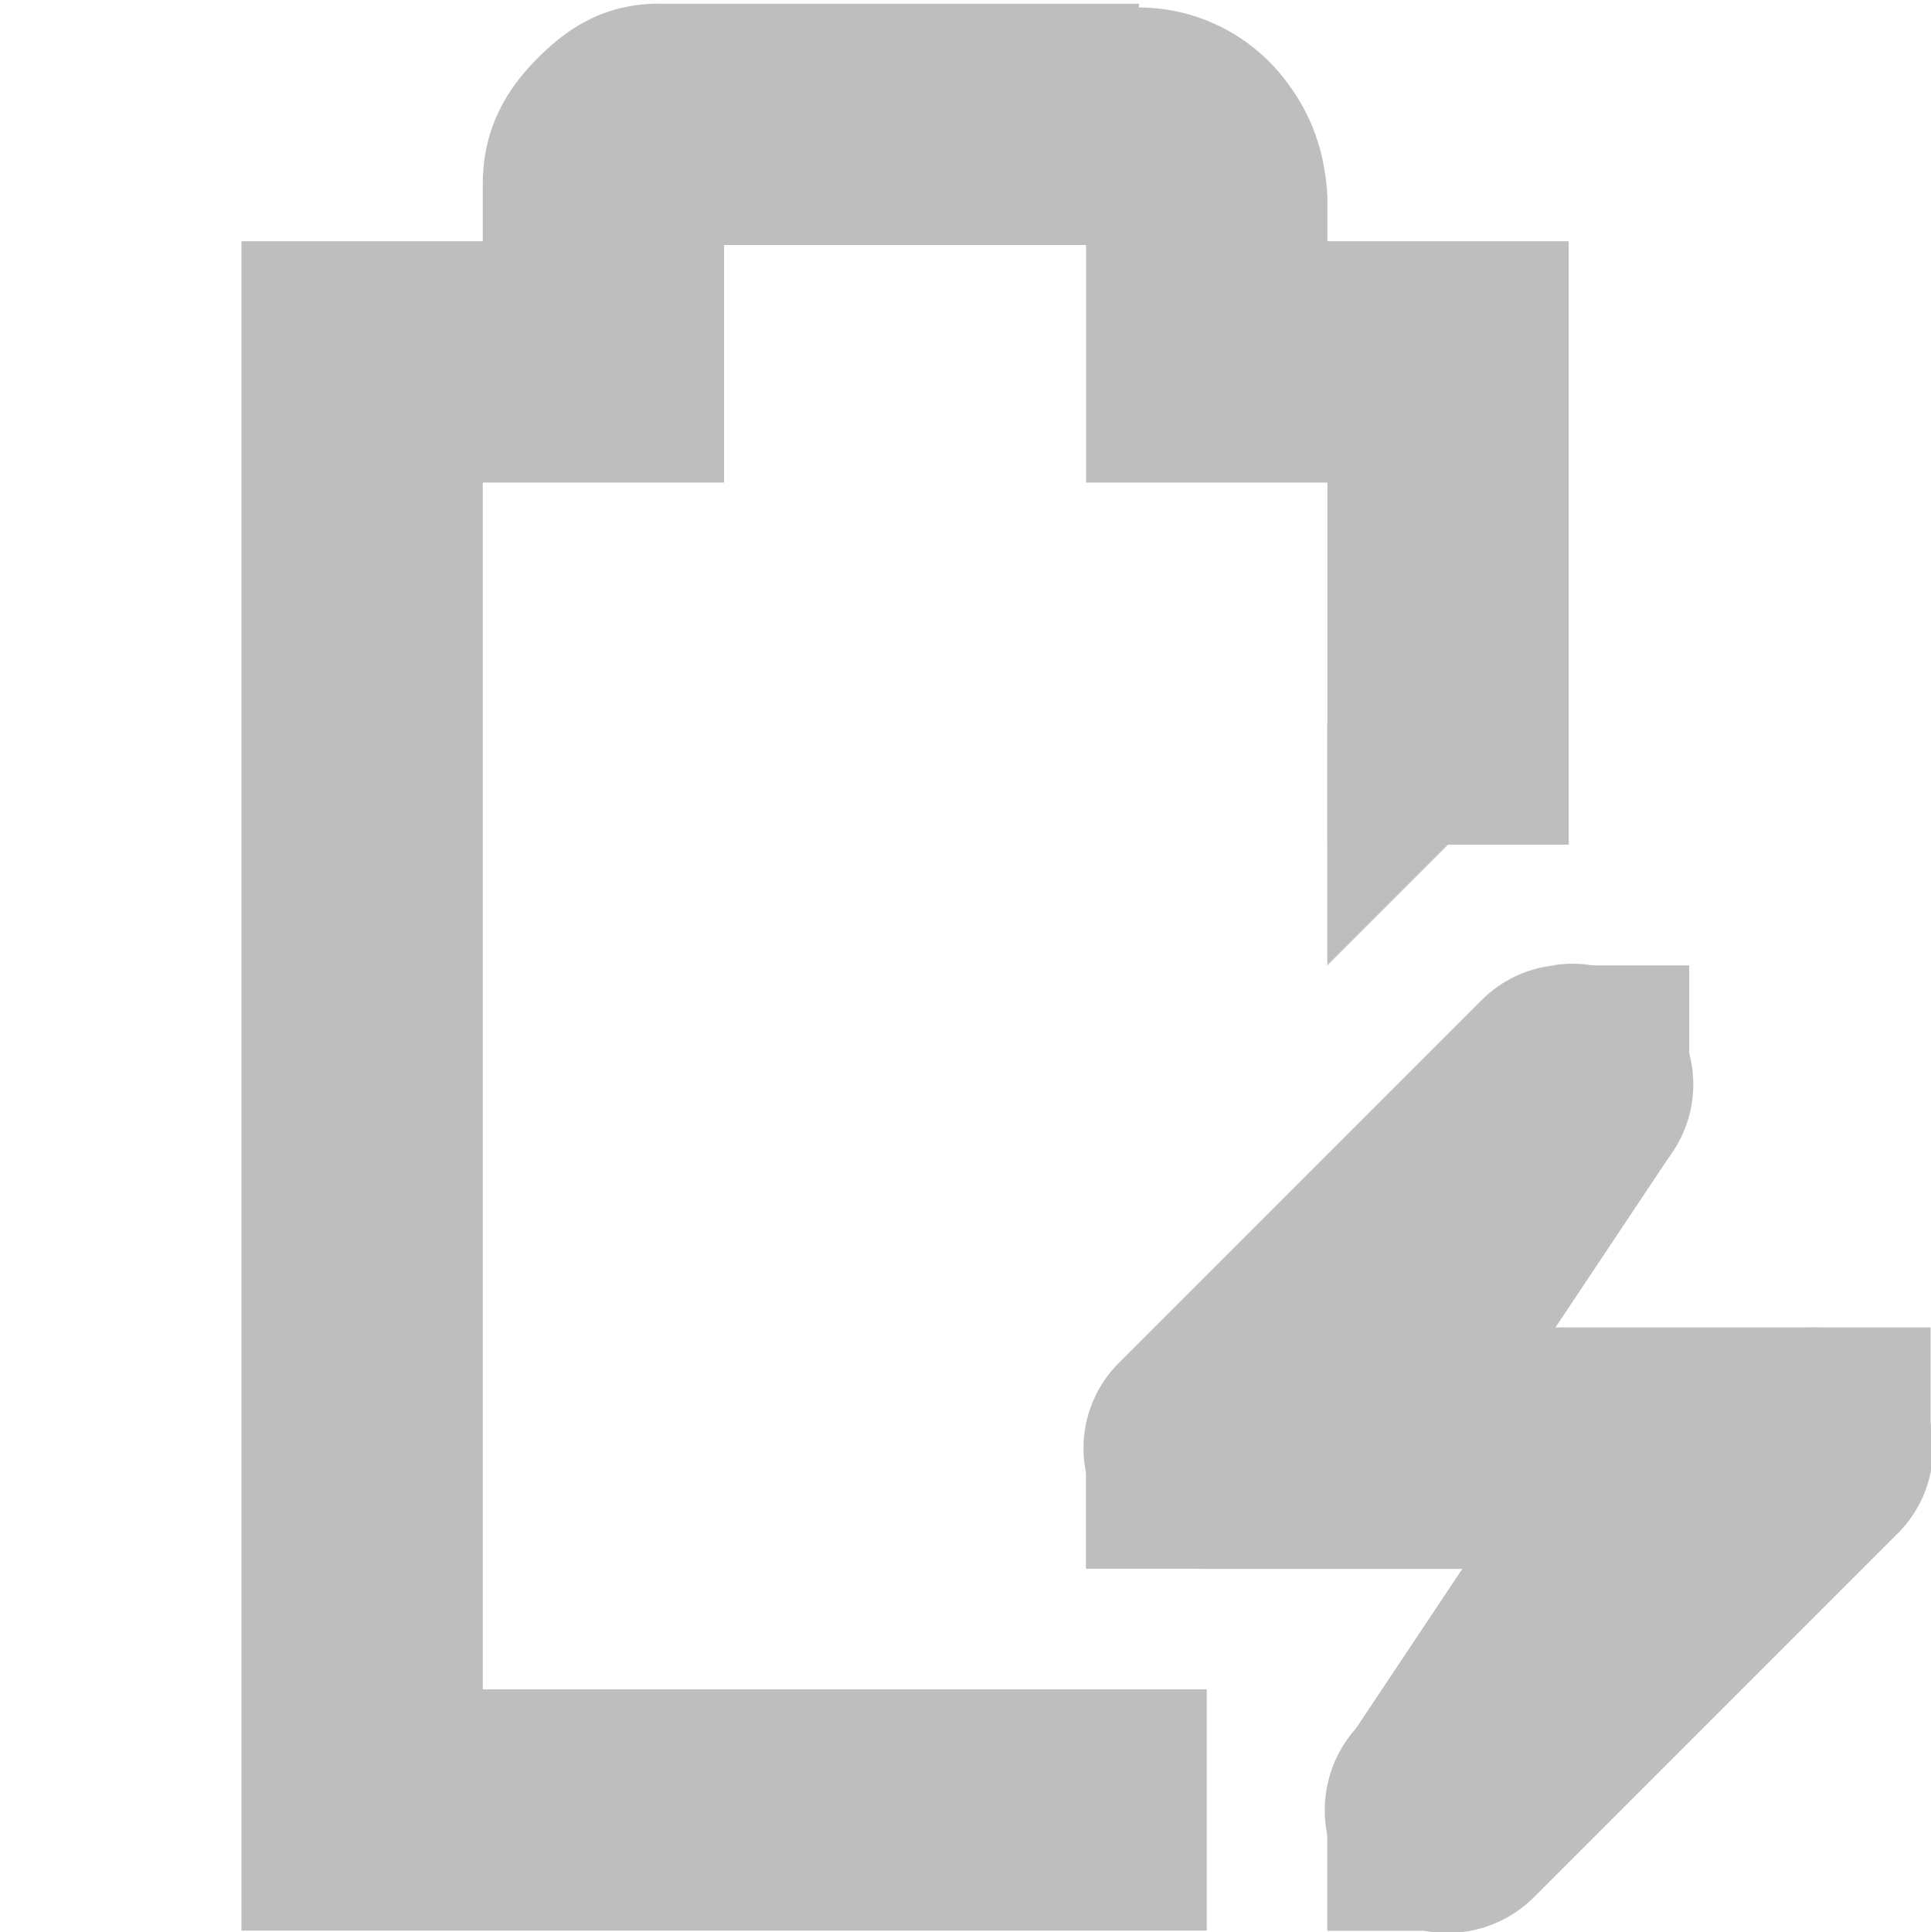
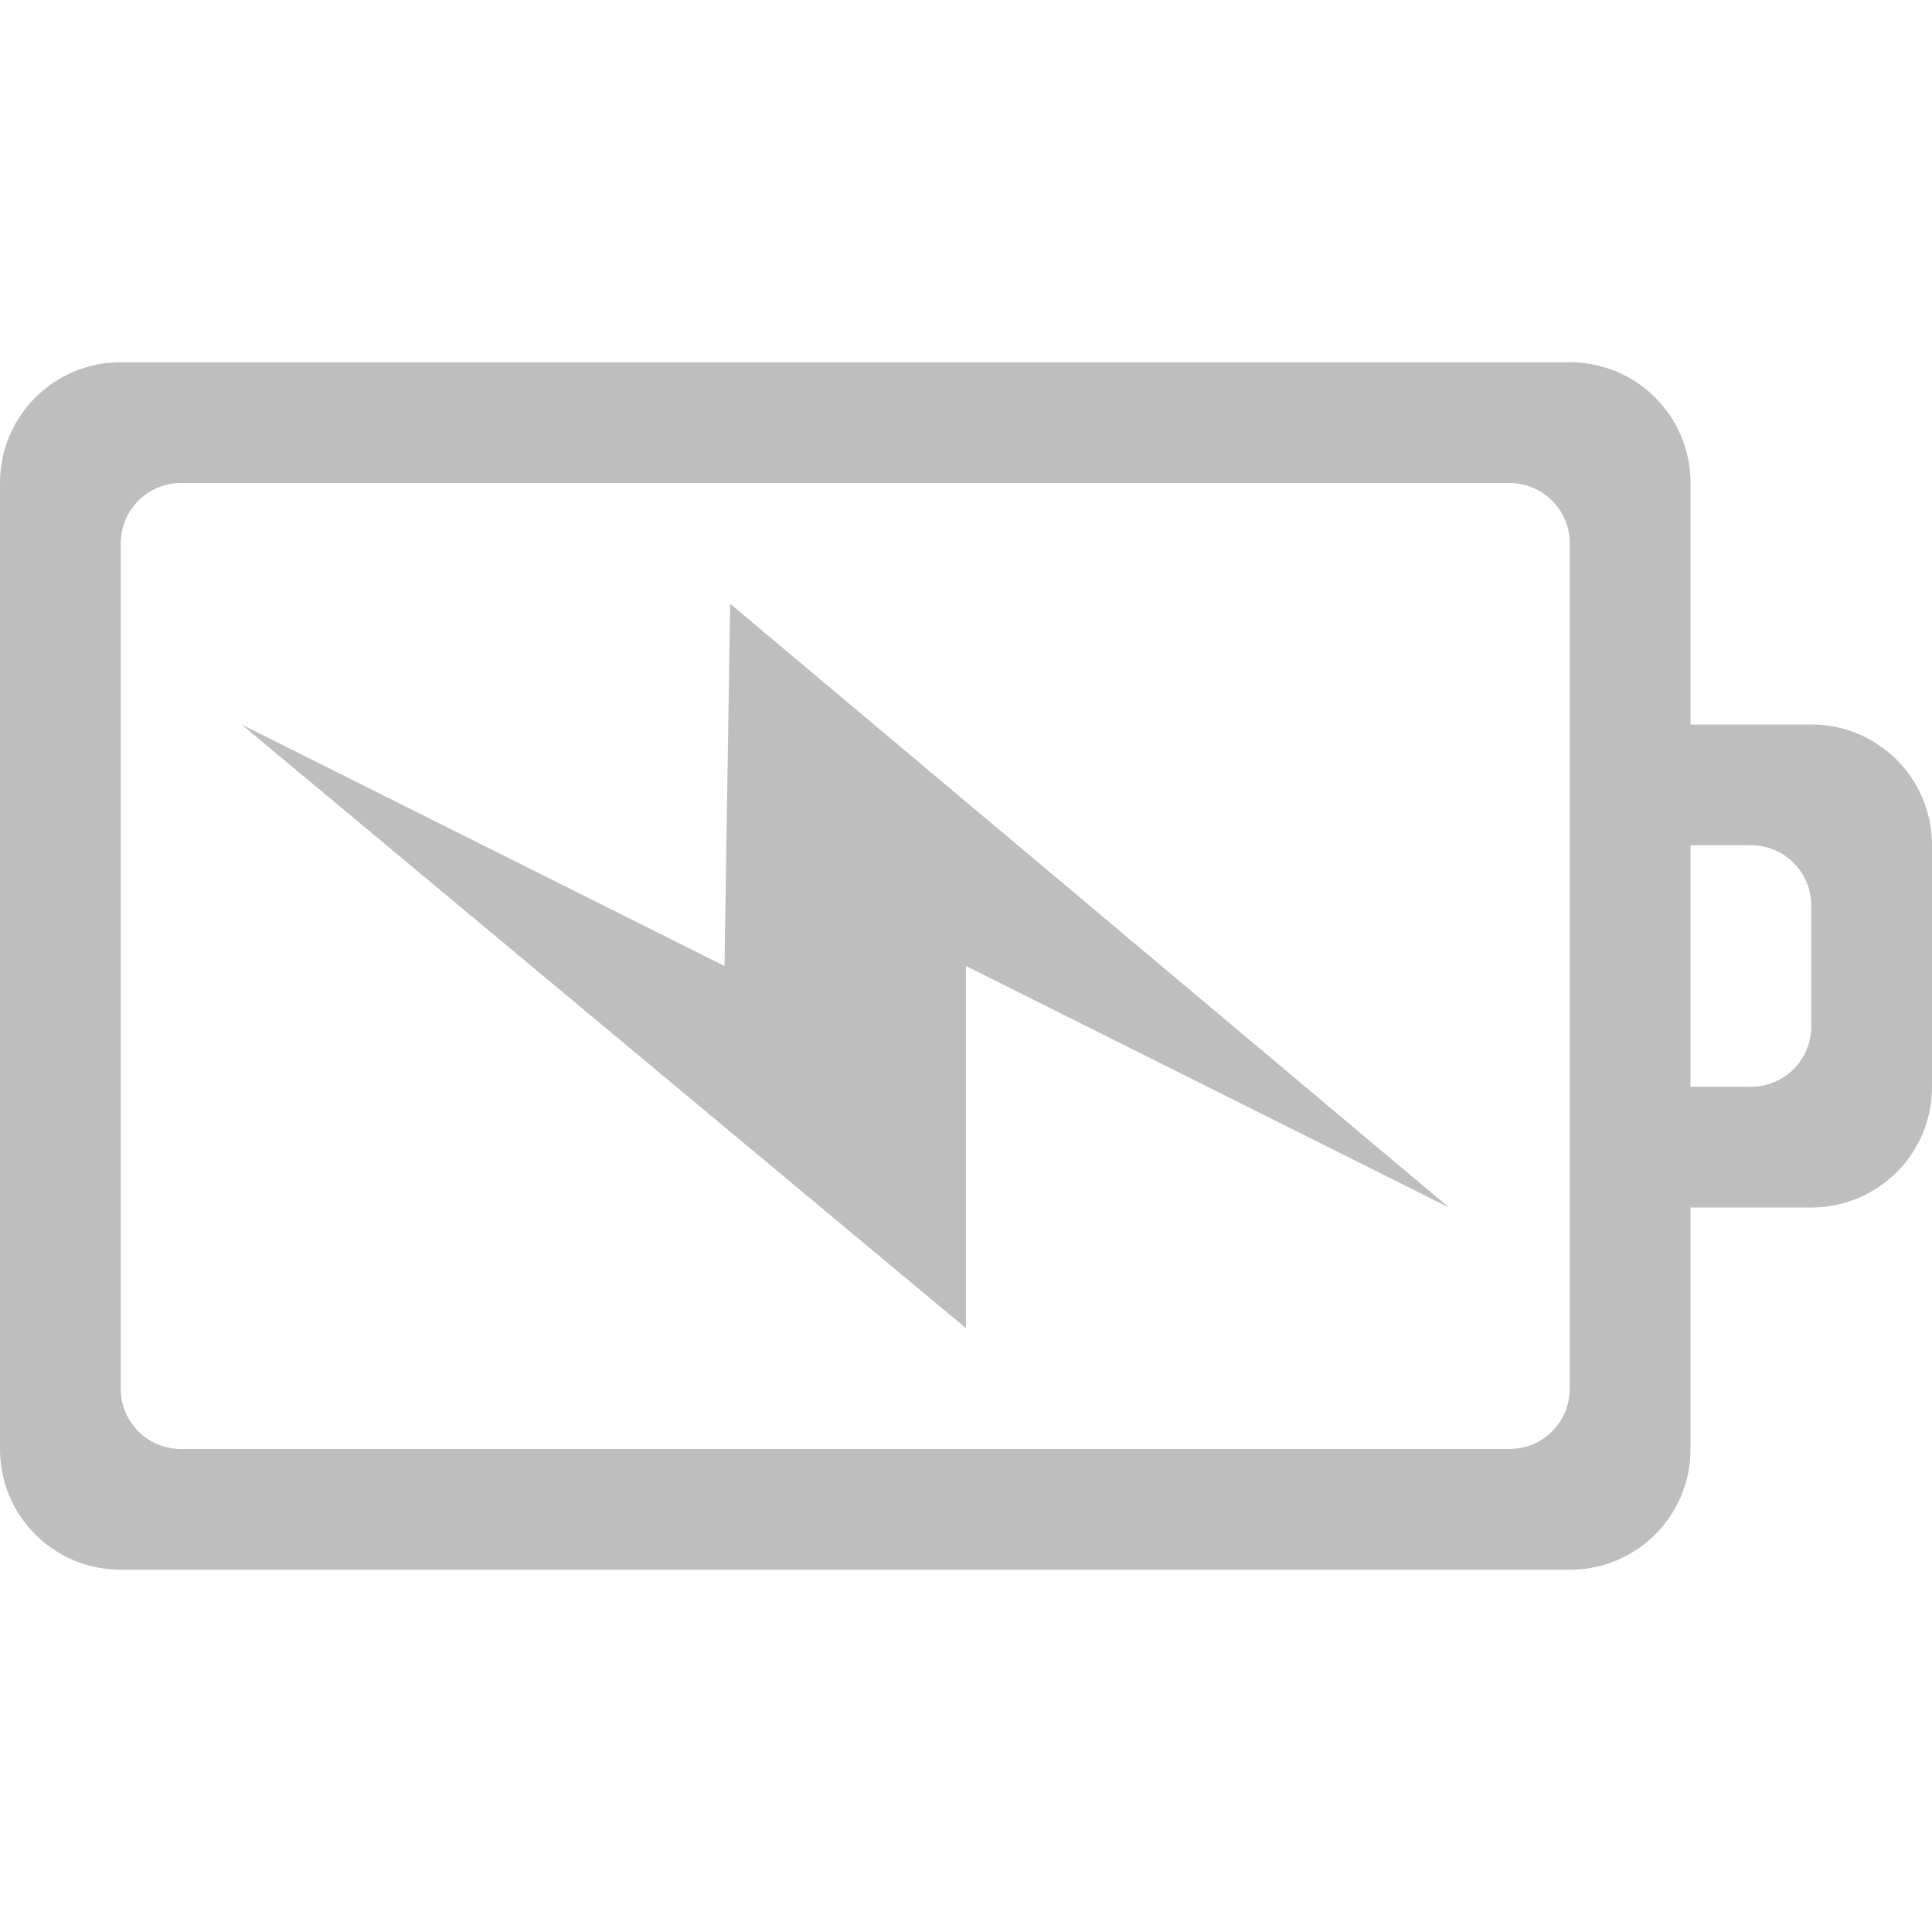
- <svg xmlns="http://www.w3.org/2000/svg" id="svg7384" height="16.01" width="16" version="1.1">
-   <g id="layer9" transform="translate(-261 -217)">
-     <path id="path11308" style="block-progression:tb;text-indent:0;color:#bebebe;text-transform:none;fill:#bebebe" d="m266.47 217.03c-0.49 0-0.796 0.228-1.031 0.469-0.235 0.24-0.438 0.559-0.438 1.031v0.469h-1-1v1 12 1h1 7v-2h-6v-10h1 1v-1-0.969h3v0.969 1h1 1v3h2v-4-1h-1-1v-0.344-0.031c-0.024-0.431-0.17-0.752-0.406-1.031-0.224-0.264-0.627-0.529-1.156-0.531v-0.031h-0.062-3.91z" />
-     <path id="path11312" style="block-progression:tb;text-indent:0;color:#bebebe;text-transform:none;fill:#bebebe" d="m273.88 225a1 1 0 0 0 -0.594 0.281l-3 3a1 1 0 0 0 0.71 1.72h2.562l-1.281 1.281a1.016 1.016 0 1 0 1.438 1.438l3-3a1 1 0 0 0 -0.72 -1.72h-2.562l1.281-1.281a1 1 0 0 0 -0.84 -1.72z" />
-     <rect id="rect11314" style="color:#bebebe;fill:#bebebe" height="1" width="1" y="228" x="276" />
-     <rect id="rect11316" style="color:#bebebe;fill:#bebebe" height="1" width="1" y="229" x="270" />
-     <rect id="rect11318" style="color:#bebebe;fill:#bebebe" height="1" width="1" y="225" x="274" />
-     <rect id="rect11320" style="color:#bebebe;fill:#bebebe" height="1" width="1" y="232" x="272" />
-     <path id="path11322" style="block-progression:tb;text-indent:0;color:#bebebe;text-transform:none;fill:#bebebe" d="m273.16 225.44-2 3 1.688 1.125 2-3l-1.69-1.12z" />
-     <path id="path11324" style="block-progression:tb;text-indent:0;color:#bebebe;text-transform:none;fill:#bebebe" d="m274.16 228.44-2 3 1.688 1.125 2-3l-1.69-1.12z" />
-     <path id="path11326" style="color:#bebebe;fill:#bebebe" d="m272 225 2-2h-2v2z" />
+ <svg xmlns="http://www.w3.org/2000/svg" version="1.1" width="16" height="16" id="svg3004">
+   <defs id="defs3006" />
+   <g transform="translate(-3,3)" id="layer1" style="color:#bebebe;fill:#bebebe;fill-opacity:1;fill-rule:nonzero;stroke-width:1;stroke-linecap:butt;stroke-linejoin:miter;stroke-miterlimit:4;stroke-opacity:1;stroke-dasharray:none;stroke-dashoffset:0;marker:none;visibility:visible;display:inline;overflow:visible;enable-background:accumulate">
+     <path d="M 4,0 C 3.446,0 3,0.446 3,1 l 0,8 c 0,0.554 0.446,1 1,1 l 12,0 c 0.554,0 1,-0.446 1,-1 l 0,-2 1,0 c 0.554,0 1,-0.446 1,-1 L 19,4 C 19,3.446 18.554,3 18,3 L 17,3 17,1 C 17,0.446 16.554,0 16,0 z m 0.5,1 11,0 C 15.777,1 16,1.223 16,1.5 l 0,7 C 16,8.777 15.777,9 15.5,9 L 4.5,9 C 4.223,9 4,8.777 4,8.5 l 0,-7 C 4,1.223 4.223,1 4.5,1 z M 17,4 17.5,4 C 17.777,4 18,4.223 18,4.5 l 0,1 C 18,5.777 17.777,6 17.5,6 L 17,6 z" id="rect3206" style="color:#bebebe;fill:#bebebe;fill-opacity:1;fill-rule:nonzero;stroke:none;stroke-width:1;marker:none;visibility:visible;display:inline;overflow:visible;enable-background:accumulate" />
  </g>
+   <path d="M 12,10 6.047,5 6,8 2,6 8,11 8,8 z" id="path3172" style="color:#bebebe;fill:#bebebe;fill-opacity:1;fill-rule:nonzero;stroke:none;stroke-width:1;marker:none;visibility:visible;display:inline;overflow:visible;enable-background:accumulate" />
</svg>
